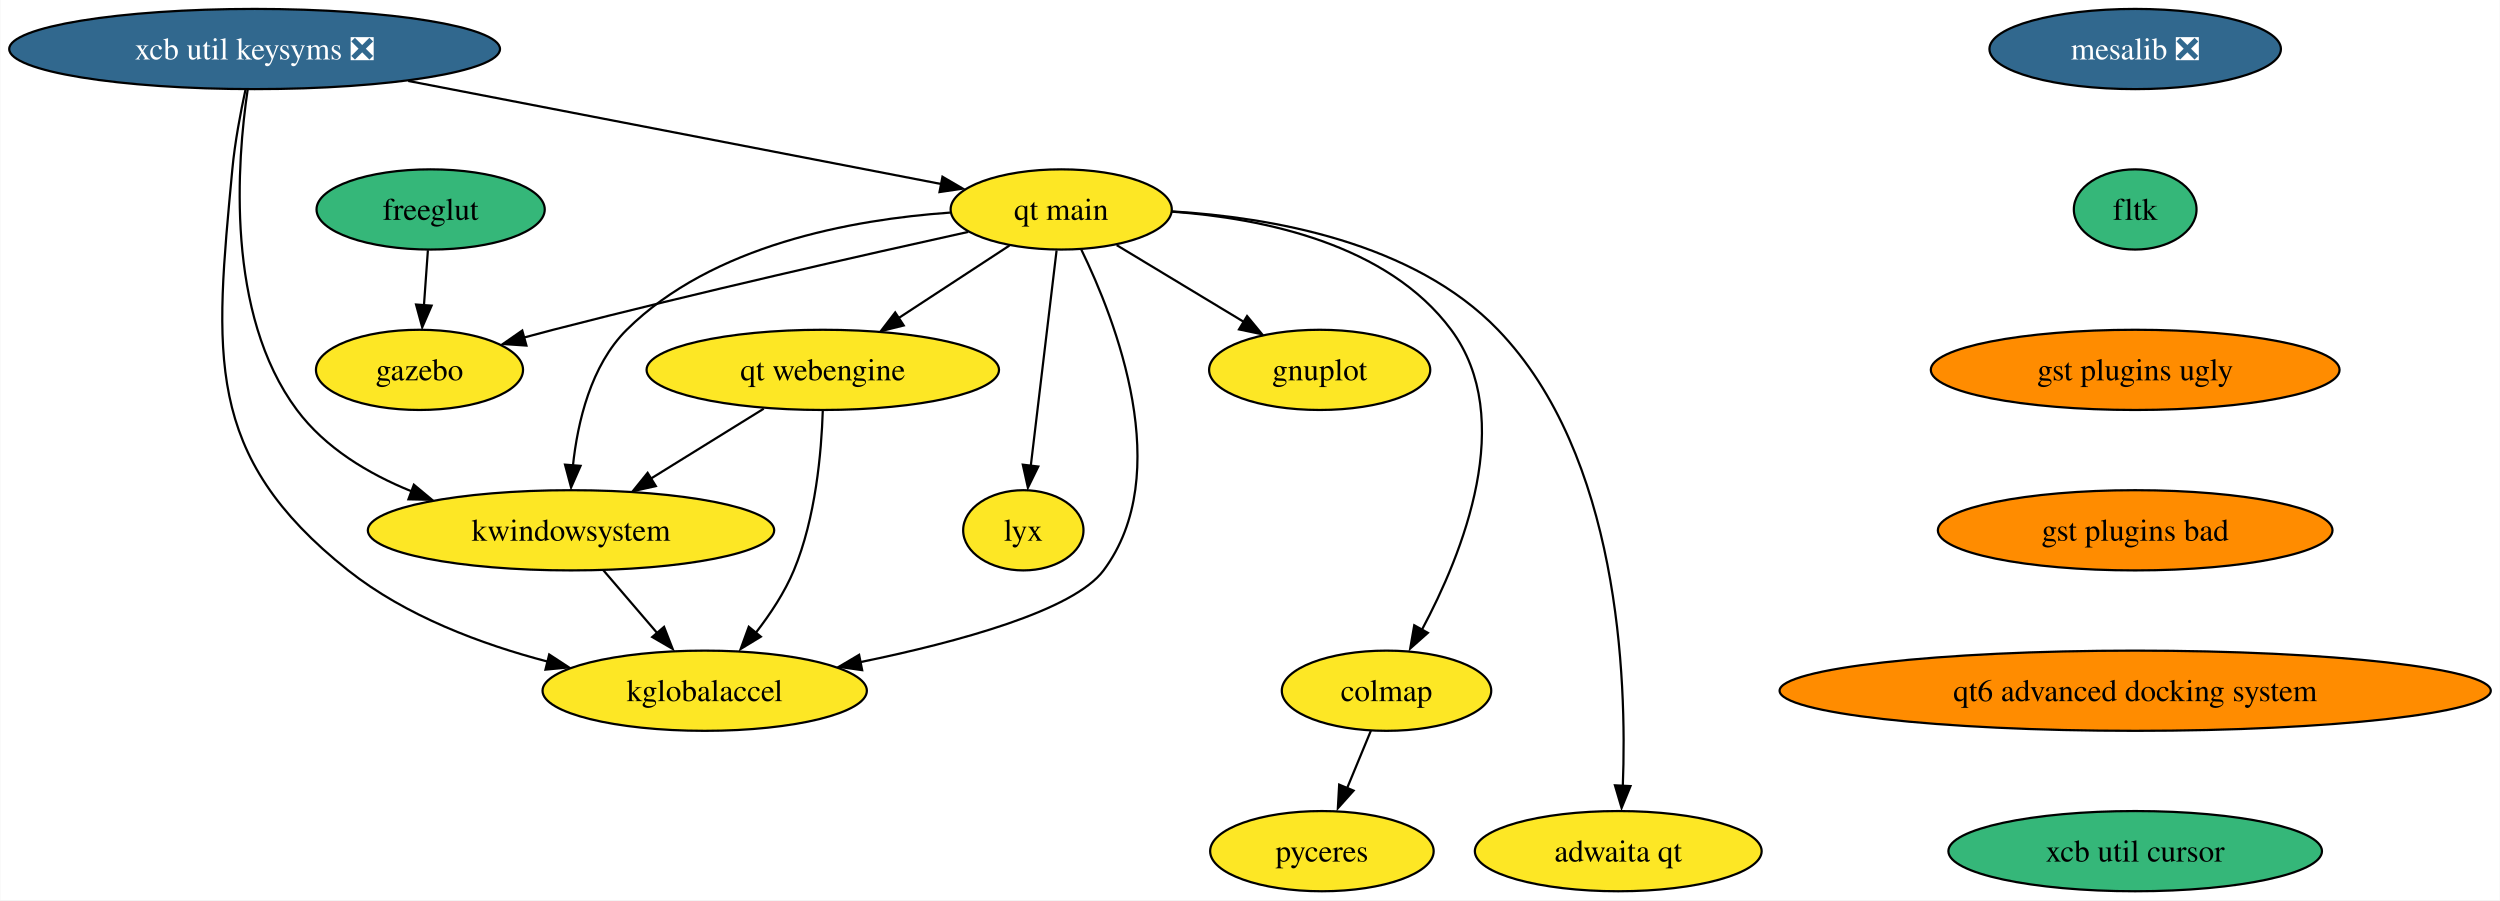
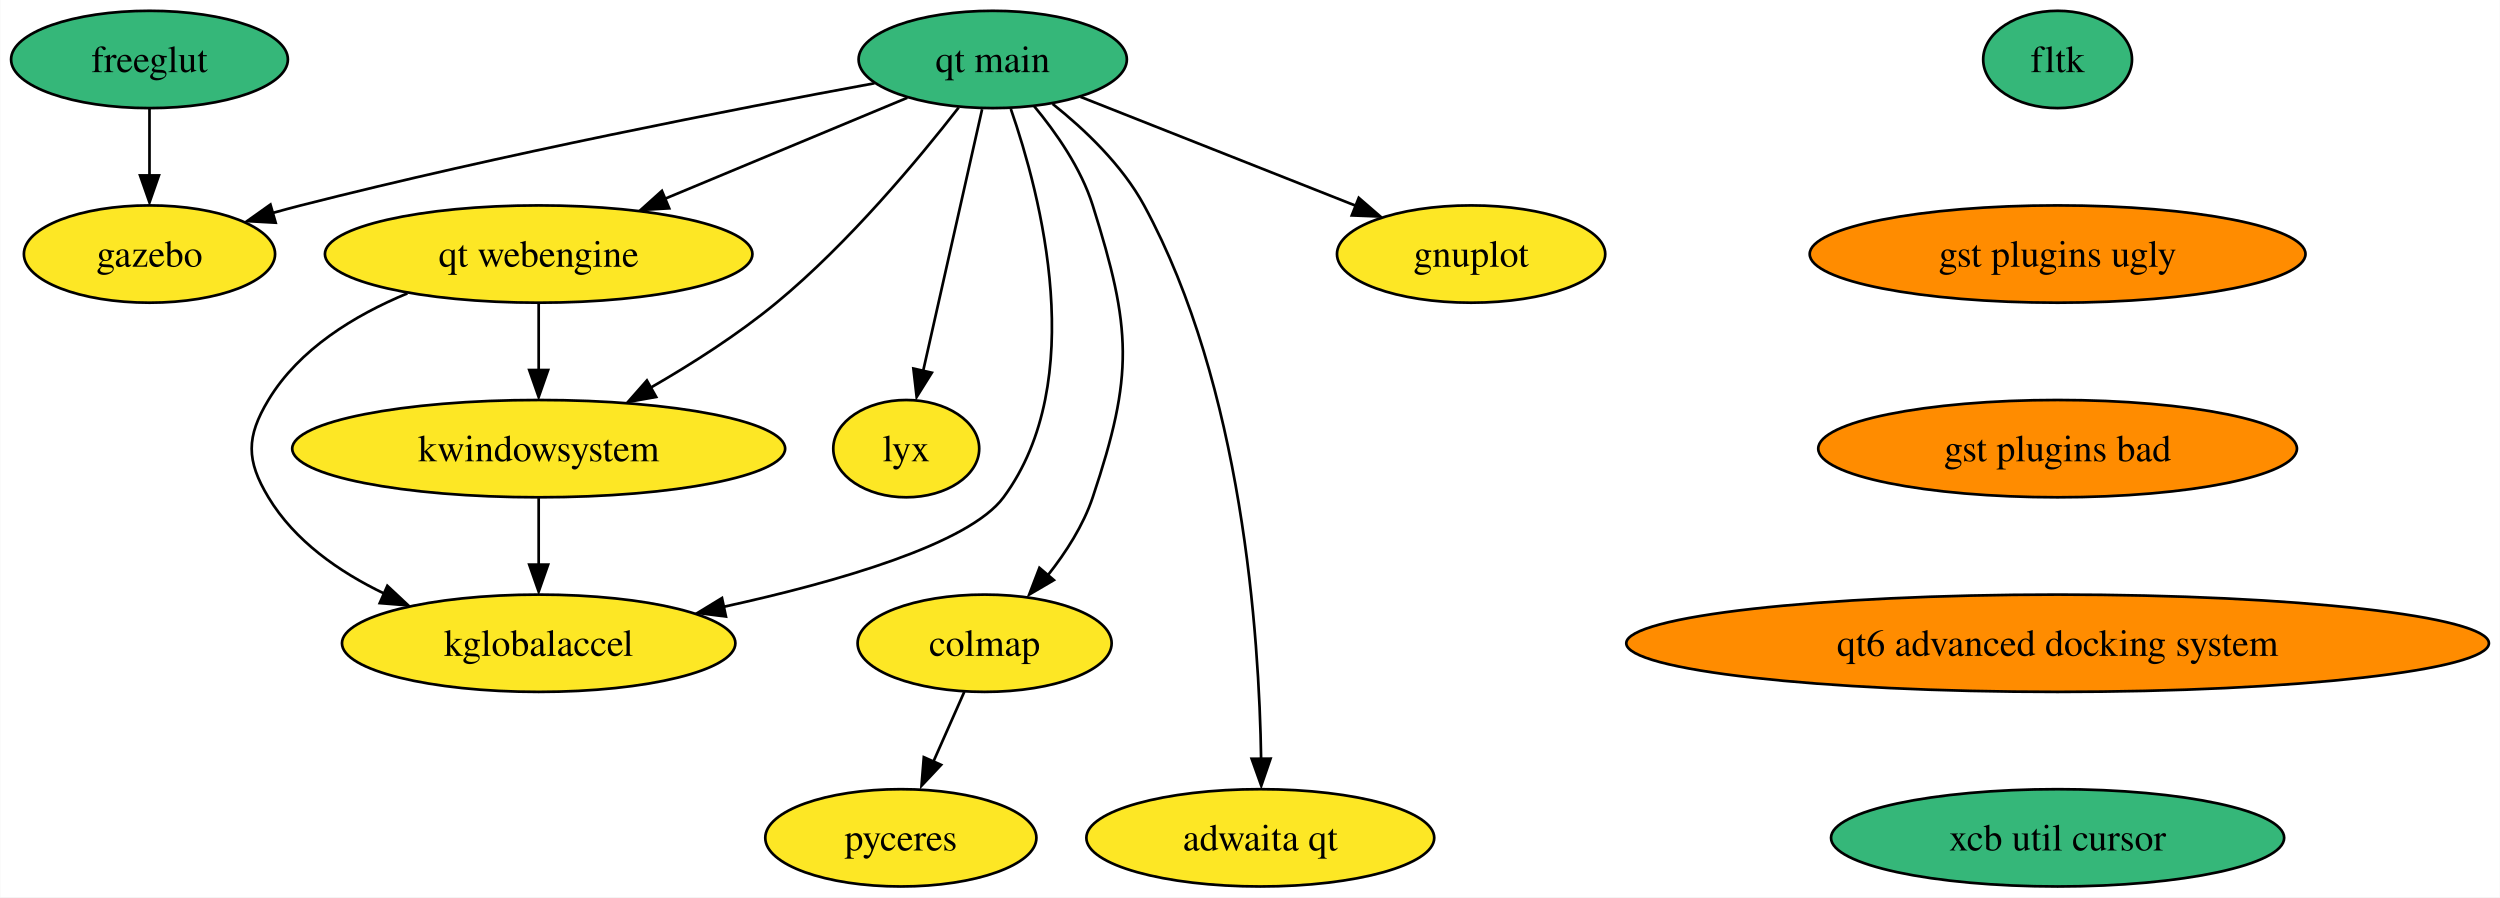
- <svg xmlns="http://www.w3.org/2000/svg" xmlns:xlink="http://www.w3.org/1999/xlink" width="1122pt" height="404pt" viewBox="0.00 0.00 1121.72 404.00">
-   <g id="graph0" class="graph" transform="scale(1 1) rotate(0) translate(4 400)">
-     <polygon fill="white" stroke="none" points="-4,4 -4,-400 1117.72,-400 1117.72,4 -4,4" />
+ <svg xmlns="http://www.w3.org/2000/svg" xmlns:xlink="http://www.w3.org/1999/xlink" width="925pt" height="332pt" viewBox="0.00 0.00 924.80 332.00">
+   <g id="graph0" class="graph" transform="scale(1 1) rotate(0) translate(4 328)">
+     <polygon fill="white" stroke="none" points="-4,4 -4,-328 920.8,-328 920.8,4 -4,4" />
    <g id="node1" class="node">
      <g id="a_node1">
        <a xlink:href="https://github.com/conda-forge/gnuplot-feedstock" xlink:title="gnuplot">
-           <ellipse fill="#fde725" stroke="black" cx="588.13" cy="-234" rx="49.63" ry="18" />
-           <text text-anchor="middle" x="588.13" y="-229.32" font-family="Times,serif" font-size="14.00">gnuplot</text>
+           <ellipse fill="#fde725" stroke="black" cx="540.21" cy="-234" rx="49.63" ry="18" />
+           <text text-anchor="middle" x="540.21" y="-229.32" font-family="Times,serif" font-size="14.00">gnuplot</text>
        </a>
      </g>
    </g>
    <g id="node2" class="node">
      <g id="a_node2">
-         <a xlink:href="https://github.com/conda-forge/mesalib-feedstock/pull/52" xlink:title="mesalib ❎">
-           <ellipse fill="#31688e" stroke="black" cx="954.13" cy="-378" rx="65.41" ry="18" />
-           <text text-anchor="middle" x="954.13" y="-373.32" font-family="Times,serif" font-size="14.00" fill="white">mesalib ❎</text>
+         <a xlink:href="https://github.com/conda-forge/freeglut-feedstock" xlink:title="freeglut">
+           <ellipse fill="#35b779" stroke="black" cx="51.21" cy="-306" rx="51.21" ry="18" />
+           <text text-anchor="middle" x="51.21" y="-301.32" font-family="Times,serif" font-size="14.00">freeglut</text>
        </a>
      </g>
    </g>
    <g id="node3" class="node">
      <g id="a_node3">
+         <a xlink:href="https://github.com/conda-forge/gazebo-feedstock" xlink:title="gazebo">
+           <ellipse fill="#fde725" stroke="black" cx="51.21" cy="-234" rx="46.47" ry="18" />
+           <text text-anchor="middle" x="51.21" y="-229.32" font-family="Times,serif" font-size="14.00">gazebo</text>
+         </a>
+       </g>
+     </g>
+     <g id="edge1" class="edge">
+       <path fill="none" stroke="black" d="M51.21,-287.7C51.21,-280.24 51.21,-271.32 51.21,-262.97" />
+       <polygon fill="black" stroke="black" points="54.71,-263.1 51.21,-253.1 47.71,-263.1 54.71,-263.1" />
+     </g>
+     <g id="node4" class="node">
+       <g id="a_node4">
        <a xlink:href="https://github.com/conda-forge/fltk-feedstock" xlink:title="fltk">
-           <ellipse fill="#35b779" stroke="black" cx="954.13" cy="-306" rx="27.53" ry="18" />
-           <text text-anchor="middle" x="954.13" y="-301.32" font-family="Times,serif" font-size="14.00">fltk</text>
+           <ellipse fill="#35b779" stroke="black" cx="757.21" cy="-306" rx="27.53" ry="18" />
+           <text text-anchor="middle" x="757.21" y="-301.32" font-family="Times,serif" font-size="14.00">fltk</text>
+         </a>
+       </g>
+     </g>
+     <g id="node5" class="node">
+       <g id="a_node5">
+         <a xlink:href="https://github.com/conda-forge/gst-plugins-ugly-feedstock" xlink:title="gst plugins ugly">
+           <ellipse fill="#ff8c00" stroke="black" cx="757.21" cy="-234" rx="91.72" ry="18" />
+           <text text-anchor="middle" x="757.21" y="-229.32" font-family="Times,serif" font-size="14.00">gst plugins ugly</text>
+         </a>
+       </g>
+     </g>
+     <g id="node9" class="node">
+       <g id="a_node9">
+         <a xlink:href="https://github.com/conda-forge/gst-plugins-bad-feedstock" xlink:title="gst plugins bad">
+           <ellipse fill="#ff8c00" stroke="black" cx="757.21" cy="-162" rx="88.56" ry="18" />
+           <text text-anchor="middle" x="757.21" y="-157.32" font-family="Times,serif" font-size="14.00">gst plugins bad</text>
        </a>
      </g>
    </g>
    <g id="node6" class="node">
      <g id="a_node6">
-         <a xlink:href="https://github.com/conda-forge/gst-plugins-ugly-feedstock" xlink:title="gst plugins ugly">
-           <ellipse fill="#ff8c00" stroke="black" cx="954.13" cy="-234" rx="91.72" ry="18" />
-           <text text-anchor="middle" x="954.13" y="-229.32" font-family="Times,serif" font-size="14.00">gst plugins ugly</text>
-         </a>
-       </g>
-     </g>
-     <g id="node4" class="node">
-       <g id="a_node4">
-         <a xlink:href="https://github.com/conda-forge/freeglut-feedstock" xlink:title="freeglut">
-           <ellipse fill="#35b779" stroke="black" cx="189.13" cy="-306" rx="51.21" ry="18" />
-           <text text-anchor="middle" x="189.13" y="-301.32" font-family="Times,serif" font-size="14.00">freeglut</text>
-         </a>
-       </g>
-     </g>
-     <g id="node5" class="node">
-       <g id="a_node5">
-         <a xlink:href="https://github.com/conda-forge/gazebo-feedstock" xlink:title="gazebo">
-           <ellipse fill="#fde725" stroke="black" cx="184.13" cy="-234" rx="46.47" ry="18" />
-           <text text-anchor="middle" x="184.13" y="-229.32" font-family="Times,serif" font-size="14.00">gazebo</text>
-         </a>
-       </g>
-     </g>
-     <g id="edge2" class="edge">
-       <path fill="none" stroke="black" d="M187.9,-287.7C187.36,-280.24 186.73,-271.32 186.13,-262.97" />
-       <polygon fill="black" stroke="black" points="189.56,-262.83 185.35,-253.1 182.58,-263.33 189.56,-262.83" />
-     </g>
-     <g id="node15" class="node">
-       <g id="a_node15">
-         <a xlink:href="https://github.com/conda-forge/gst-plugins-bad-feedstock" xlink:title="gst plugins bad">
-           <ellipse fill="#ff8c00" stroke="black" cx="954.13" cy="-162" rx="88.56" ry="18" />
-           <text text-anchor="middle" x="954.13" y="-157.32" font-family="Times,serif" font-size="14.00">gst plugins bad</text>
+         <a xlink:href="https://github.com/conda-forge/kwindowsystem-feedstock" xlink:title="kwindowsystem">
+           <ellipse fill="#fde725" stroke="black" cx="195.21" cy="-162" rx="91.19" ry="18" />
+           <text text-anchor="middle" x="195.21" y="-157.32" font-family="Times,serif" font-size="14.00">kwindowsystem</text>
        </a>
      </g>
    </g>
    <g id="node7" class="node">
      <g id="a_node7">
-         <a xlink:href="https://github.com/conda-forge/xcb-util-keysyms-feedstock/pull/4" xlink:title="xcb util keysyms ❎">
-           <ellipse fill="#31688e" stroke="black" cx="110.13" cy="-378" rx="110.13" ry="18" />
-           <text text-anchor="middle" x="110.13" y="-373.32" font-family="Times,serif" font-size="14.00" fill="white">xcb util keysyms ❎</text>
+         <a xlink:href="https://github.com/conda-forge/kglobalaccel-feedstock" xlink:title="kglobalaccel">
+           <ellipse fill="#fde725" stroke="black" cx="195.21" cy="-90" rx="72.78" ry="18" />
+           <text text-anchor="middle" x="195.21" y="-85.33" font-family="Times,serif" font-size="14.00">kglobalaccel</text>
        </a>
      </g>
    </g>
+     <g id="edge3" class="edge">
+       <path fill="none" stroke="black" d="M195.21,-143.7C195.21,-136.24 195.21,-127.32 195.21,-118.97" />
+       <polygon fill="black" stroke="black" points="198.71,-119.1 195.21,-109.1 191.71,-119.1 198.71,-119.1" />
+     </g>
    <g id="node8" class="node">
      <g id="a_node8">
-         <a xlink:href="https://github.com/conda-forge/kwindowsystem-feedstock" xlink:title="kwindowsystem">
-           <ellipse fill="#fde725" stroke="black" cx="252.13" cy="-162" rx="91.19" ry="18" />
-           <text text-anchor="middle" x="252.13" y="-157.32" font-family="Times,serif" font-size="14.00">kwindowsystem</text>
+         <a xlink:href="https://github.com/conda-forge/lyx-feedstock" xlink:title="lyx">
+           <ellipse fill="#fde725" stroke="black" cx="331.21" cy="-162" rx="27" ry="18" />
+           <text text-anchor="middle" x="331.21" y="-157.32" font-family="Times,serif" font-size="14.00">lyx</text>
        </a>
      </g>
    </g>
-     <g id="edge4" class="edge">
-       <path fill="none" stroke="black" d="M107.01,-359.72C102.27,-327.86 96.91,-259.21 129.13,-216 141.8,-199.02 161.03,-187.41 180.55,-179.5" />
-       <polygon fill="black" stroke="black" points="181.6,-182.47 189.75,-175.69 179.16,-175.91 181.6,-182.47" />
-     </g>
-     <g id="node9" class="node">
-       <g id="a_node9">
-         <a xlink:href="https://github.com/conda-forge/kglobalaccel-feedstock" xlink:title="kglobalaccel">
-           <ellipse fill="#fde725" stroke="black" cx="312.13" cy="-90" rx="72.78" ry="18" />
-           <text text-anchor="middle" x="312.13" y="-85.33" font-family="Times,serif" font-size="14.00">kglobalaccel</text>
+     <g id="node10" class="node">
+       <g id="a_node10">
+         <a xlink:href="https://github.com/conda-forge/qt6-advanced-docking-system-feedstock" xlink:title="qt6 advanced docking system">
+           <ellipse fill="#ff8c00" stroke="black" cx="757.21" cy="-90" rx="159.59" ry="18" />
+           <text text-anchor="middle" x="757.21" y="-85.33" font-family="Times,serif" font-size="14.00">qt6 advanced docking system</text>
        </a>
      </g>
    </g>
-     <g id="edge5" class="edge">
-       <path fill="none" stroke="black" d="M106.07,-359.93C103.83,-349.6 101.27,-336.12 100.13,-324 92.38,-241.09 86.92,-195.78 152.13,-144 177.86,-123.57 211.79,-110.87 241.79,-103.04" />
-       <polygon fill="black" stroke="black" points="242.34,-106.27 251.21,-100.47 240.66,-99.47 242.34,-106.27" />
+     <g id="node16" class="node">
+       <g id="a_node16">
+         <a xlink:href="https://github.com/conda-forge/xcb-util-cursor-feedstock" xlink:title="xcb util cursor">
+           <ellipse fill="#35b779" stroke="black" cx="757.21" cy="-18" rx="83.83" ry="18" />
+           <text text-anchor="middle" x="757.21" y="-13.32" font-family="Times,serif" font-size="14.00">xcb util cursor</text>
+         </a>
+       </g>
    </g>
-     <g id="node10" class="node">
-       <g id="a_node10">
-         <a xlink:href="https://github.com/conda-forge/qt-main-feedstock" xlink:title="qt main">
-           <ellipse fill="#fde725" stroke="black" cx="472.13" cy="-306" rx="49.63" ry="18" />
-           <text text-anchor="middle" x="472.13" y="-301.32" font-family="Times,serif" font-size="14.00">qt main</text>
+     <g id="node11" class="node">
+       <g id="a_node11">
+         <a xlink:href="https://github.com/conda-forge/colmap-feedstock" xlink:title="colmap">
+           <ellipse fill="#fde725" stroke="black" cx="360.21" cy="-90" rx="47" ry="18" />
+           <text text-anchor="middle" x="360.21" y="-85.33" font-family="Times,serif" font-size="14.00">colmap</text>
+         </a>
+       </g>
+     </g>
+     <g id="node12" class="node">
+       <g id="a_node12">
+         <a xlink:href="https://github.com/conda-forge/pyceres-feedstock" xlink:title="pyceres">
+           <ellipse fill="#fde725" stroke="black" cx="329.21" cy="-18" rx="50.16" ry="18" />
+           <text text-anchor="middle" x="329.21" y="-13.32" font-family="Times,serif" font-size="14.00">pyceres</text>
        </a>
      </g>
    </g>
    <g id="edge6" class="edge">
-       <path fill="none" stroke="black" d="M179.07,-363.67C248.69,-350.21 354.77,-329.69 418.39,-317.39" />
-       <polygon fill="black" stroke="black" points="418.84,-320.68 427.99,-315.34 417.51,-313.8 418.84,-320.68" />
+       <path fill="none" stroke="black" d="M352.7,-72.05C349.25,-64.26 345.07,-54.82 341.2,-46.08" />
+       <polygon fill="black" stroke="black" points="344.11,-45 336.86,-37.28 337.71,-47.84 344.11,-45" />
    </g>
-     <g id="edge7" class="edge">
-       <path fill="none" stroke="black" d="M266.66,-144.05C273.88,-135.63 282.75,-125.28 290.73,-115.97" />
-       <polygon fill="black" stroke="black" points="293.89,-118.66 297.74,-108.79 288.58,-114.1 293.89,-118.66" />
-     </g>
-     <g id="edge8" class="edge">
-       <path fill="none" stroke="black" d="M497.02,-289.98C513.61,-279.97 535.63,-266.68 553.87,-255.67" />
-       <polygon fill="black" stroke="black" points="555.54,-258.16 562.29,-249.99 551.92,-252.16 555.54,-258.16" />
-     </g>
-     <g id="edge9" class="edge">
-       <path fill="none" stroke="black" d="M430.38,-295.92C384.55,-285.81 308.87,-268.68 244.13,-252 239.83,-250.89 235.36,-249.7 230.89,-248.48" />
-       <polygon fill="black" stroke="black" points="232.12,-244.91 221.55,-245.62 230.25,-251.66 232.12,-244.91" />
-     </g>
-     <g id="edge10" class="edge">
-       <path fill="none" stroke="black" d="M422.2,-304.58C378.27,-301.49 315.5,-290.04 277.13,-252 261.03,-236.04 255.09,-210.59 252.99,-190.98" />
-       <polygon fill="black" stroke="black" points="256.42,-190.93 252.16,-181.23 249.44,-191.47 256.42,-190.93" />
-     </g>
-     <g id="edge11" class="edge">
-       <path fill="none" stroke="black" d="M481.16,-287.96C496.61,-256.21 523.47,-187.3 491.13,-144 477.7,-126.01 426.36,-111.96 382.09,-102.87" />
-       <polygon fill="black" stroke="black" points="382.8,-99.24 372.3,-100.72 381.43,-106.11 382.8,-99.24" />
-     </g>
-     <g id="node11" class="node">
-       <g id="a_node11">
-         <a xlink:href="https://github.com/conda-forge/lyx-feedstock" xlink:title="lyx">
-           <ellipse fill="#fde725" stroke="black" cx="455.13" cy="-162" rx="27" ry="18" />
-           <text text-anchor="middle" x="455.13" y="-157.32" font-family="Times,serif" font-size="14.00">lyx</text>
+     <g id="node13" class="node">
+       <g id="a_node13">
+         <a xlink:href="https://github.com/conda-forge/qt-main-feedstock" xlink:title="qt main">
+           <ellipse fill="#35b779" stroke="black" cx="363.21" cy="-306" rx="49.63" ry="18" />
+           <text text-anchor="middle" x="363.21" y="-301.32" font-family="Times,serif" font-size="14.00">qt main</text>
        </a>
      </g>
    </g>
+     <g id="edge7" class="edge">
+       <path fill="none" stroke="black" d="M395.67,-292.16C424.28,-280.85 466.15,-264.29 497.47,-251.9" />
+       <polygon fill="black" stroke="black" points="498.64,-254.81 506.65,-247.88 496.06,-248.3 498.64,-254.81" />
+     </g>
+     <g id="edge8" class="edge">
+       <path fill="none" stroke="black" d="M319.45,-297.19C268.26,-287.77 181.1,-270.82 107.21,-252 103.81,-251.13 100.31,-250.19 96.8,-249.21" />
+       <polygon fill="black" stroke="black" points="97.9,-245.6 87.32,-246.19 95.96,-252.32 97.9,-245.6" />
+     </g>
+     <g id="edge9" class="edge">
+       <path fill="none" stroke="black" d="M350.62,-288.22C335.85,-269.24 309.96,-238.09 283.21,-216 268.97,-204.24 251.86,-193.33 236.53,-184.5" />
+       <polygon fill="black" stroke="black" points="238.68,-181.13 228.25,-179.28 235.25,-187.23 238.68,-181.13" />
+     </g>
+     <g id="edge10" class="edge">
+       <path fill="none" stroke="black" d="M369.9,-287.69C380.99,-255.8 399.01,-187.08 367.21,-144 354.46,-126.74 305.88,-112.74 263.58,-103.47" />
+       <polygon fill="black" stroke="black" points="264.5,-99.88 253.99,-101.22 263.04,-106.73 264.5,-99.88" />
+     </g>
+     <g id="edge11" class="edge">
+       <path fill="none" stroke="black" d="M359.28,-287.59C353.83,-263.4 343.91,-219.36 337.44,-190.65" />
+       <polygon fill="black" stroke="black" points="340.68,-190.1 335.06,-181.11 333.85,-191.64 340.68,-190.1" />
+     </g>
    <g id="edge12" class="edge">
-       <path fill="none" stroke="black" d="M470.05,-287.59C467.15,-263.4 461.88,-219.36 458.44,-190.65" />
-       <polygon fill="black" stroke="black" points="461.84,-190.62 457.18,-181.11 454.89,-191.46 461.84,-190.62" />
+       <path fill="none" stroke="black" d="M378.48,-288.78C386.65,-278.95 395.9,-265.7 400.21,-252 414.61,-206.21 415.46,-189.51 400.21,-144 396.73,-133.62 390.32,-123.64 383.64,-115.2" />
+       <polygon fill="black" stroke="black" points="385.83,-113.37 376.69,-108.01 380.49,-117.9 385.83,-113.37" />
    </g>
-     <g id="node12" class="node">
-       <g id="a_node12">
-         <a xlink:href="https://github.com/conda-forge/colmap-feedstock" xlink:title="colmap">
-           <ellipse fill="#fde725" stroke="black" cx="618.13" cy="-90" rx="47" ry="18" />
-           <text text-anchor="middle" x="618.13" y="-85.33" font-family="Times,serif" font-size="14.00">colmap</text>
+     <g id="node14" class="node">
+       <g id="a_node14">
+         <a xlink:href="https://github.com/conda-forge/qt-webengine-feedstock" xlink:title="qt webengine">
+           <ellipse fill="#fde725" stroke="black" cx="195.21" cy="-234" rx="79.09" ry="18" />
+           <text text-anchor="middle" x="195.21" y="-229.32" font-family="Times,serif" font-size="14.00">qt webengine</text>
        </a>
      </g>
    </g>
    <g id="edge13" class="edge">
-       <path fill="none" stroke="black" d="M521.89,-304.99C562.82,-302.02 618.57,-290.49 647.13,-252 676.71,-212.14 652.39,-151.68 633.98,-117.31" />
-       <polygon fill="black" stroke="black" points="636.68,-115.98 628.76,-108.95 630.57,-119.38 636.68,-115.98" />
+       <path fill="none" stroke="black" d="M331.61,-291.83C306.27,-281.28 270.34,-266.31 241.72,-254.38" />
+       <polygon fill="black" stroke="black" points="243.51,-250.92 232.93,-250.3 240.81,-257.38 243.51,-250.92" />
    </g>
-     <g id="node13" class="node">
-       <g id="a_node13">
-         <a xlink:href="https://github.com/conda-forge/qt-webengine-feedstock" xlink:title="qt webengine">
-           <ellipse fill="#fde725" stroke="black" cx="365.13" cy="-234" rx="79.09" ry="18" />
-           <text text-anchor="middle" x="365.13" y="-229.32" font-family="Times,serif" font-size="14.00">qt webengine</text>
+     <g id="node15" class="node">
+       <g id="a_node15">
+         <a xlink:href="https://github.com/conda-forge/adwaita-qt-feedstock" xlink:title="adwaita qt">
+           <ellipse fill="#fde725" stroke="black" cx="462.21" cy="-18" rx="64.36" ry="18" />
+           <text text-anchor="middle" x="462.21" y="-13.32" font-family="Times,serif" font-size="14.00">adwaita qt</text>
        </a>
      </g>
    </g>
    <g id="edge14" class="edge">
-       <path fill="none" stroke="black" d="M448.91,-289.81C434.43,-280.33 415.52,-267.96 399.33,-257.37" />
-       <polygon fill="black" stroke="black" points="401.45,-253.93 391.17,-251.38 397.62,-259.78 401.45,-253.93" />
-     </g>
-     <g id="node14" class="node">
-       <g id="a_node14">
-         <a xlink:href="https://github.com/conda-forge/adwaita-qt-feedstock" xlink:title="adwaita qt">
-           <ellipse fill="#fde725" stroke="black" cx="722.13" cy="-18" rx="64.36" ry="18" />
-           <text text-anchor="middle" x="722.13" y="-13.32" font-family="Times,serif" font-size="14.00">adwaita qt</text>
-         </a>
-       </g>
+       <path fill="none" stroke="black" d="M385.35,-289.57C397.25,-280.1 411.09,-266.94 419.21,-252 455.61,-185 461.84,-92.87 462.51,-47.13" />
+       <polygon fill="black" stroke="black" points="466.01,-47.3 462.57,-37.28 459.01,-47.26 466.01,-47.3" />
    </g>
    <g id="edge15" class="edge">
-       <path fill="none" stroke="black" d="M521.87,-305.13C566.35,-302.46 630.21,-291.33 668.13,-252 722.45,-195.67 726.06,-96 724.18,-47.33" />
-       <polygon fill="black" stroke="black" points="727.63,-47.2 723.63,-37.39 720.64,-47.55 727.63,-47.2" />
+       <path fill="none" stroke="black" d="M195.21,-215.7C195.21,-208.24 195.21,-199.32 195.21,-190.97" />
+       <polygon fill="black" stroke="black" points="198.71,-191.1 195.21,-181.1 191.71,-191.1 198.71,-191.1" />
    </g>
-     <g id="node17" class="node">
-       <g id="a_node17">
-         <a xlink:href="https://github.com/conda-forge/pyceres-feedstock" xlink:title="pyceres">
-           <ellipse fill="#fde725" stroke="black" cx="589.13" cy="-18" rx="50.16" ry="18" />
-           <text text-anchor="middle" x="589.13" y="-13.32" font-family="Times,serif" font-size="14.00">pyceres</text>
-         </a>
-       </g>
-     </g>
-     <g id="edge18" class="edge">
-       <path fill="none" stroke="black" d="M611.11,-72.05C607.92,-64.35 604.06,-55.03 600.47,-46.36" />
-       <polygon fill="black" stroke="black" points="603.35,-45.17 596.29,-37.28 596.88,-47.85 603.35,-45.17" />
-     </g>
-     <g id="edge19" class="edge">
-       <path fill="none" stroke="black" d="M338.64,-216.59C323.59,-207.26 304.54,-195.46 288.14,-185.31" />
-       <polygon fill="black" stroke="black" points="290.2,-181.84 279.85,-179.55 286.51,-187.79 290.2,-181.84" />
-     </g>
-     <g id="edge20" class="edge">
-       <path fill="none" stroke="black" d="M365.12,-215.6C364.53,-197.15 361.95,-167.49 352.13,-144 348.02,-134.16 341.65,-124.51 335.2,-116.19" />
-       <polygon fill="black" stroke="black" points="337.32,-114.26 328.27,-108.75 331.91,-118.7 337.32,-114.26" />
-     </g>
-     <g id="node16" class="node">
-       <g id="a_node16">
-         <a xlink:href="https://github.com/conda-forge/qt6-advanced-docking-system-feedstock" xlink:title="qt6 advanced docking system">
-           <ellipse fill="#ff8c00" stroke="black" cx="954.13" cy="-90" rx="159.59" ry="18" />
-           <text text-anchor="middle" x="954.13" y="-85.33" font-family="Times,serif" font-size="14.00">qt6 advanced docking system</text>
-         </a>
-       </g>
-     </g>
-     <g id="node18" class="node">
-       <g id="a_node18">
-         <a xlink:href="https://github.com/conda-forge/xcb-util-cursor-feedstock" xlink:title="xcb util cursor">
-           <ellipse fill="#35b779" stroke="black" cx="954.13" cy="-18" rx="83.83" ry="18" />
-           <text text-anchor="middle" x="954.13" y="-13.32" font-family="Times,serif" font-size="14.00">xcb util cursor</text>
-         </a>
-       </g>
+     <g id="edge16" class="edge">
+       <path fill="none" stroke="black" d="M146.65,-219.46C127.11,-211.36 106.55,-198.86 95.21,-180 86.96,-166.29 86.96,-157.71 95.21,-144 104.9,-127.89 121.33,-116.41 138.1,-108.36" />
+       <polygon fill="black" stroke="black" points="139.22,-111.25 146.96,-104.01 136.4,-104.85 139.22,-111.25" />
    </g>
  </g>
</svg>
